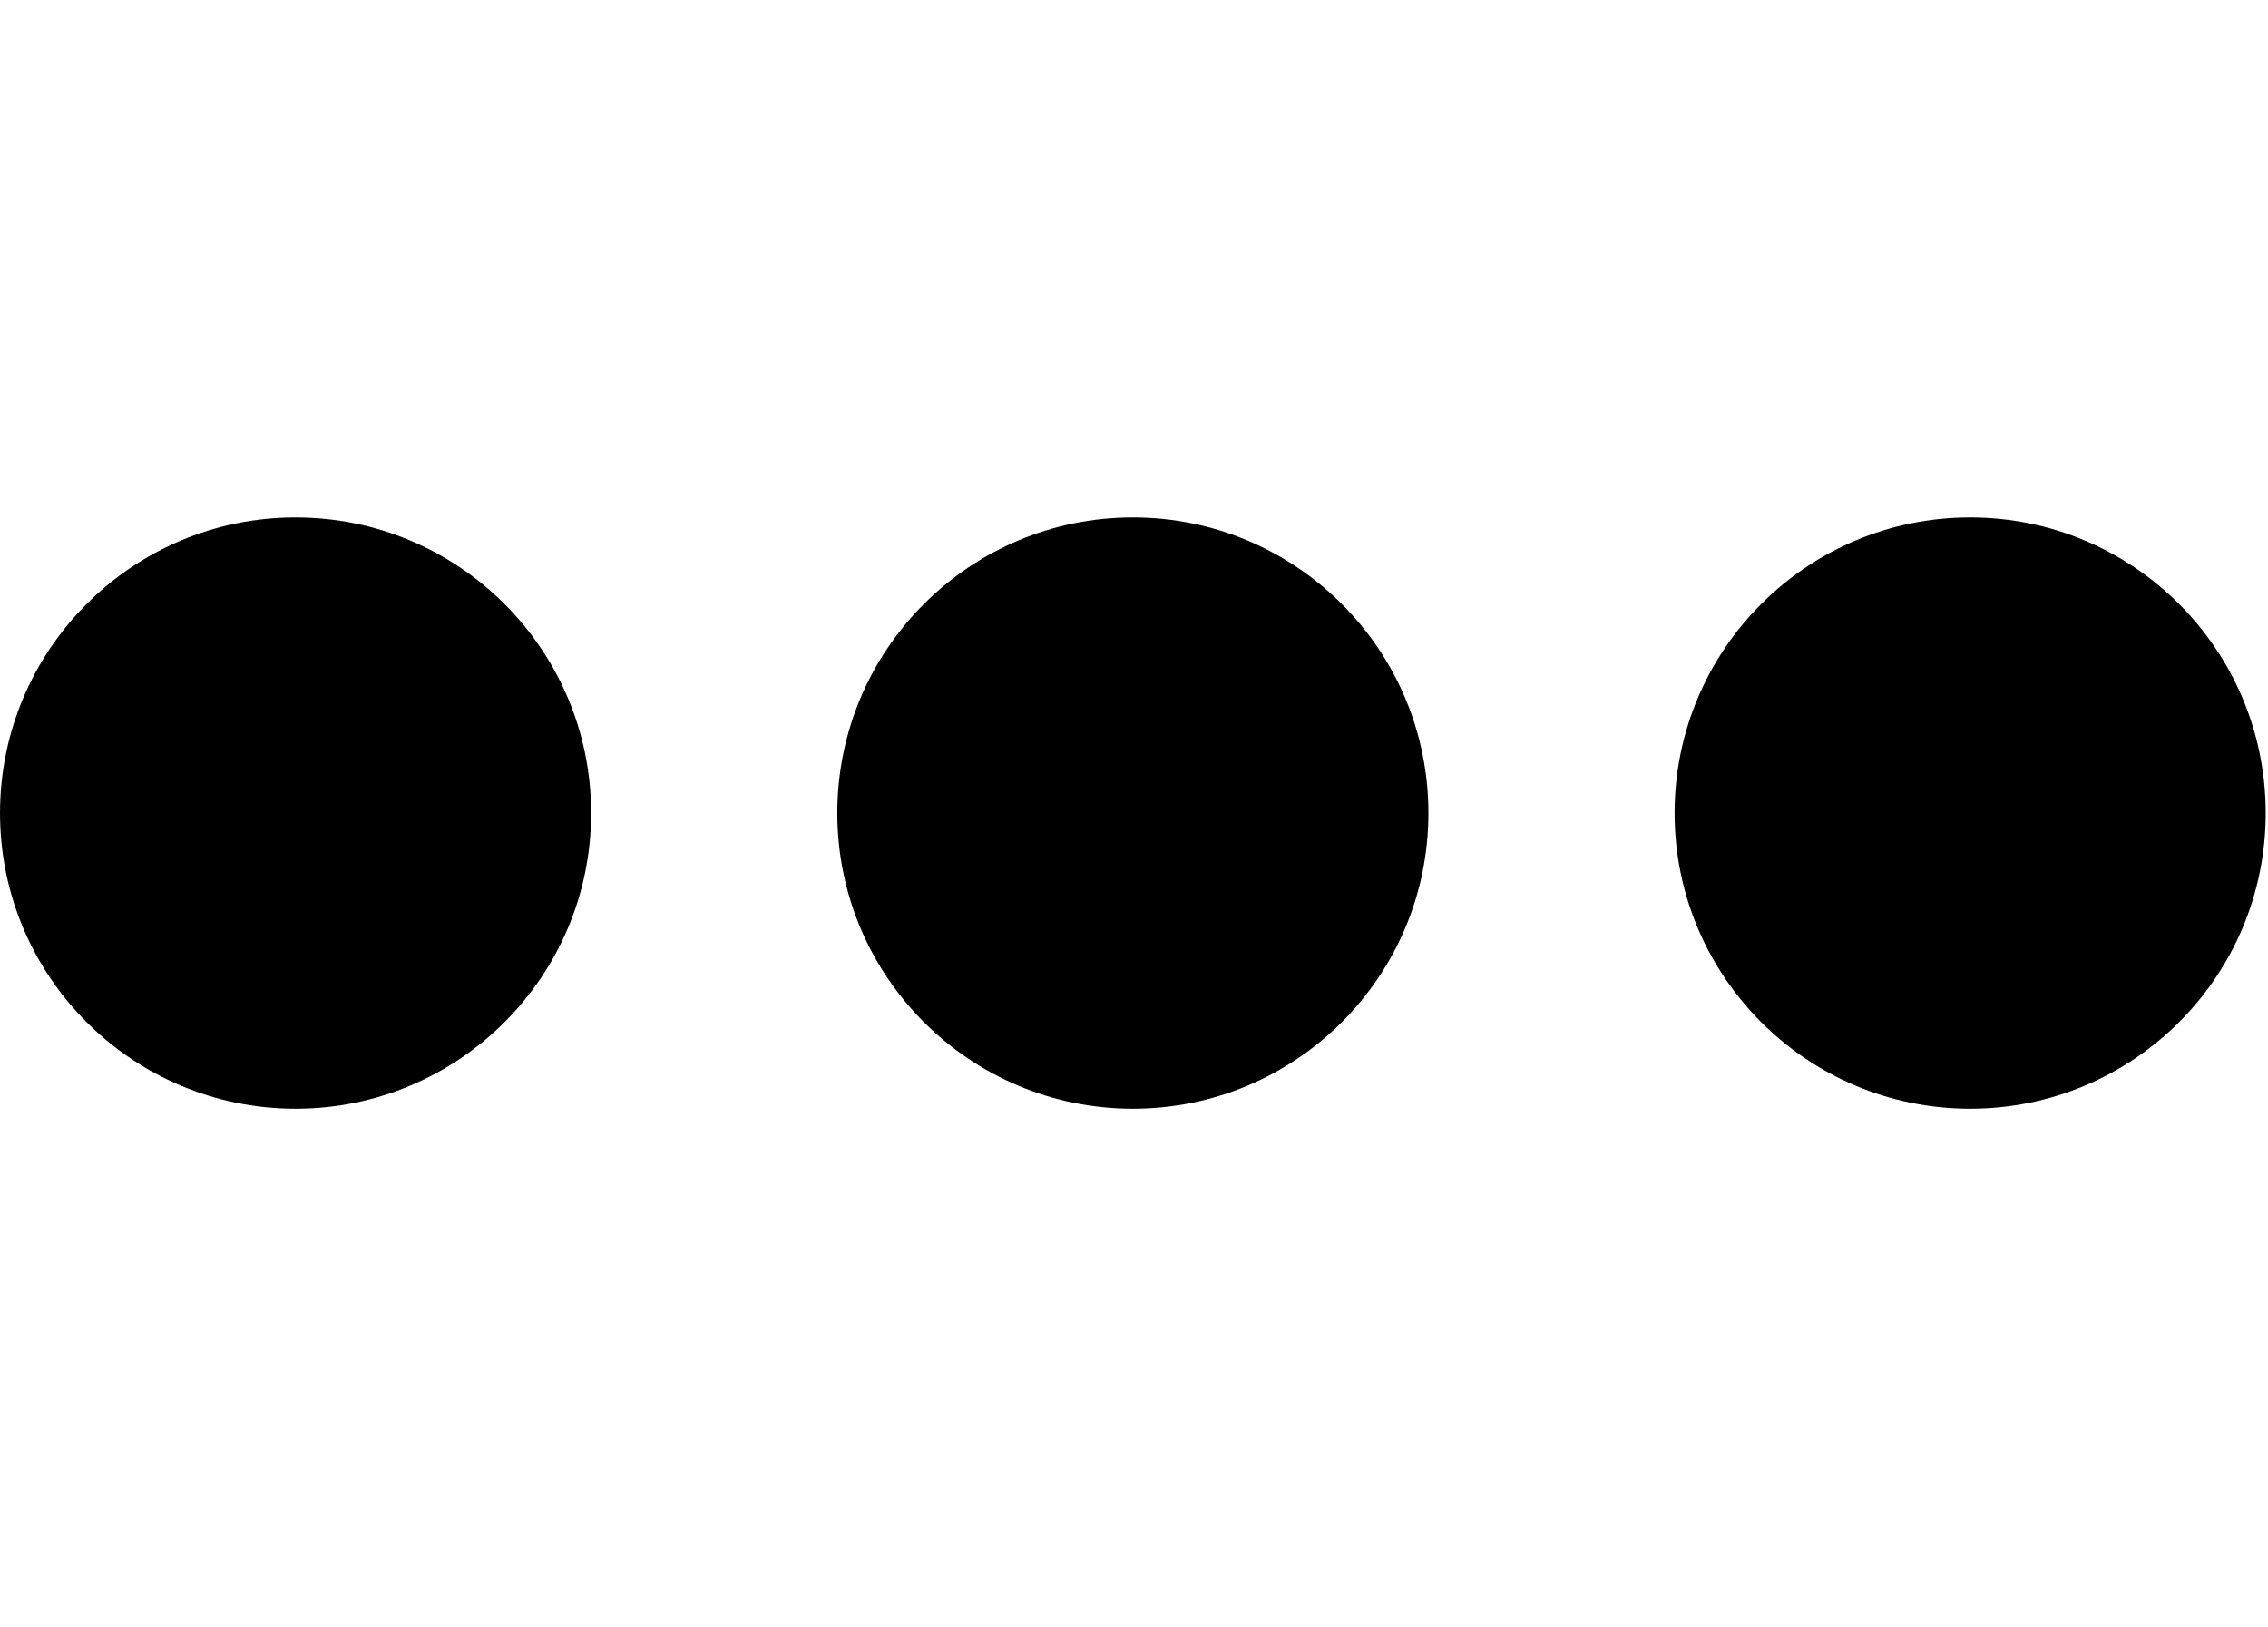
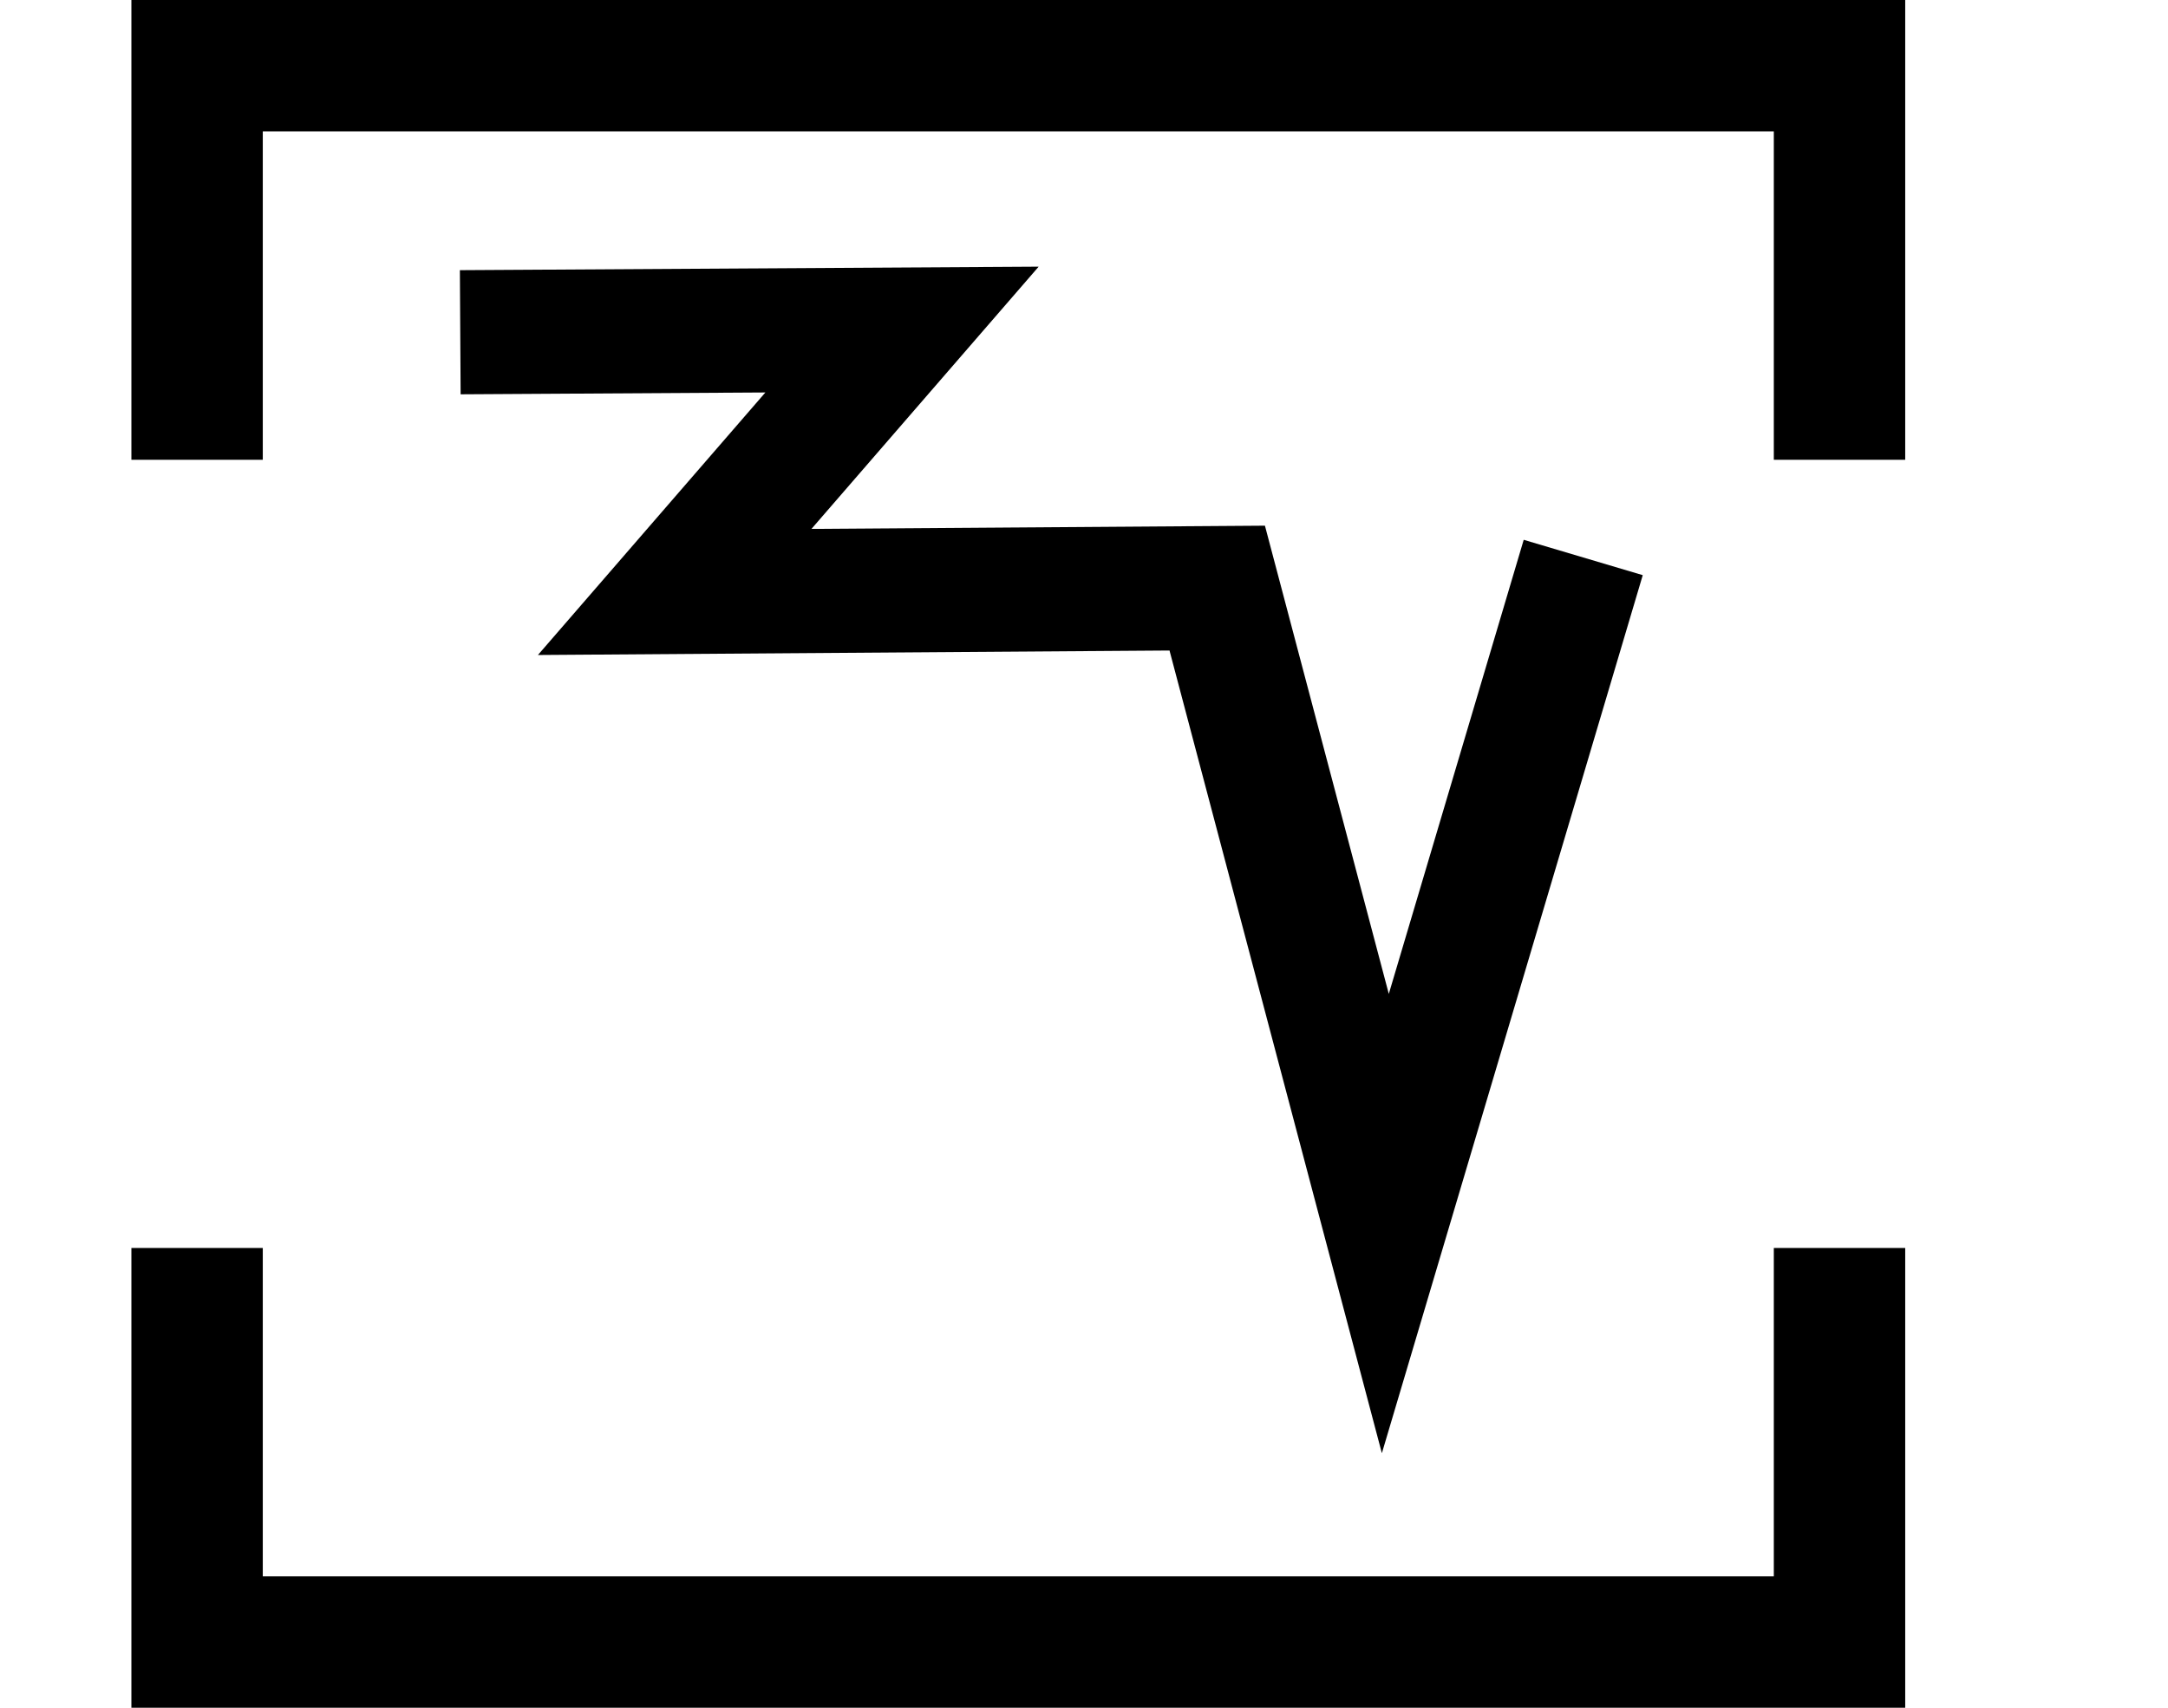
- <svg xmlns="http://www.w3.org/2000/svg" width="27.9" height="20" viewBox="0 0 27.9 20" version="1.1" id="svg3807">
-   <g id="layer L1" transform="translate(0,10)">
-     <g transform="translate(0,0)">
-       <g id="layer1" transform="translate(0,-291.7083)">
-         <g transform="matrix(1.172932,0,0,-0.9520283,-583.8196,-1486.07)" id="g10351" style="stroke-width:1.788;stroke-miterlimit:4;stroke-dasharray:none">
-           <g transform="matrix(0.9094024,0,0,1.120415,45.09442,226.1223)" id="g10351-0" style="stroke-width:1.789;stroke-miterlimit:4;stroke-dasharray:none">
-             <g id="g2601" transform="matrix(0.8925618,0,0,0.8925266,53.47671,-202.8362)" style="stroke-width:2.005">
-               <g id="g3084" transform="matrix(1.011122,0,0,0.9932151,-7.370096,-13.71252)" style="stroke-width:2.001">
-                 <g transform="matrix(0.8377975,0,0,0.8280196,-39.34358,-319.7406)" id="g10367" style="stroke-width:2.22;stroke-miterlimit:4;stroke-dasharray:none">
-                   <g id="g2860">
-                     <ellipse style="fill:#000000;fill-opacity:1;fill-rule:evenodd;stroke:none;stroke-width:2.03;stroke-linecap:butt;stroke-linejoin:miter;stroke-miterlimit:4;stroke-dasharray:none;stroke-opacity:1" id="path3355-3-9-8" cx="647.744" cy="-1866.407" rx="4.508" ry="4.644" />
+ <svg xmlns="http://www.w3.org/2000/svg" width="33" height="26" viewBox="0 0 33 26" version="1.1" id="svg3807">
+   <g id="layer L1" transform="translate(0,13)">
+     <g transform="translate(3,0)">
+       <g transform="translate(4,0)">
+         <g transform="translate(0,0)">
+           <g id="layer1" transform="translate(0,-291.7083)">
+             <g transform="matrix(1.172932,0,0,-0.9520283,-583.8196,-1486.07)" id="g10351" style="stroke-width:1.788;stroke-miterlimit:4;stroke-dasharray:none">
+               <g transform="matrix(0.9094024,0,0,1.120415,45.09442,226.1223)" id="g10351-0" style="stroke-width:1.789;stroke-miterlimit:4;stroke-dasharray:none">
+                 <g id="g2601" transform="matrix(0.8925618,0,0,0.8925266,53.47671,-202.8362)" style="stroke-width:2.005">
+                   <g transform="matrix(0.9161032,0,0,-0.9078513,101.9969,-4745.411)" id="g14246" style="stroke-width:2.177;stroke-miterlimit:4;stroke-dasharray:none">
+                     <g transform="matrix(1.222974,0,0,1.234139,-146.3597,738.2648)" id="g14253">
+                       <g id="g10356-8-4" transform="matrix(1,0,0,-1,-52.77486,-5050.799)">
+                         <path id="path4186-6-7-94-7-8-3-4-9-6-9-9-8-7-3-2-2-8" d="m 541.709,-1878.611 -2.824,-9.507 -2.399,9.07 -7.742,-0.055 3.244,3.745 -6.304,-0.038" style="fill:none;fill-rule:evenodd;stroke:#000000;stroke-width:1.772;stroke-linecap:butt;stroke-linejoin:miter;stroke-miterlimit:4;stroke-dasharray:none;stroke-opacity:1" />
+                       </g>
+                     </g>
                  </g>
                </g>
              </g>
            </g>
          </g>
        </g>
      </g>
+       <polyline points="0,6 0,12 25,12 25,6 " style="fill:none;stroke:black;stroke-width:2" />
+       <polyline points="0,-6 0,-12 25,-12 25,-6 " style="fill:none;stroke:black;stroke-width:2" />
    </g>
-     <g transform="translate(10.3,0)">
-       <g id="layer1" transform="translate(0,-291.7083)">
-         <g transform="matrix(1.172932,0,0,-0.9520283,-583.8196,-1486.07)" id="g10351" style="stroke-width:1.788;stroke-miterlimit:4;stroke-dasharray:none">
-           <g transform="matrix(0.9094024,0,0,1.120415,45.09442,226.1223)" id="g10351-0" style="stroke-width:1.789;stroke-miterlimit:4;stroke-dasharray:none">
-             <g id="g2601" transform="matrix(0.8925618,0,0,0.8925266,53.47671,-202.8362)" style="stroke-width:2.005">
-               <g id="g3084" transform="matrix(1.011122,0,0,0.9932151,-7.370096,-13.71252)" style="stroke-width:2.001">
-                 <g transform="matrix(0.8377975,0,0,0.8280196,-39.34358,-319.7406)" id="g10367" style="stroke-width:2.22;stroke-miterlimit:4;stroke-dasharray:none">
-                   <g id="g2860">
-                     <ellipse style="fill:#000000;fill-opacity:1;fill-rule:evenodd;stroke:none;stroke-width:2.03;stroke-linecap:butt;stroke-linejoin:miter;stroke-miterlimit:4;stroke-dasharray:none;stroke-opacity:1" id="path3355-3-9-8" cx="647.744" cy="-1866.407" rx="4.508" ry="4.644" />
-                   </g>
-                 </g>
-               </g>
-             </g>
-           </g>
-         </g>
-       </g>
-     </g>
-     <g transform="translate(20.6,0)">
-       <g id="layer1" transform="translate(0,-291.7083)">
-         <g transform="matrix(1.172932,0,0,-0.9520283,-583.8196,-1486.07)" id="g10351" style="stroke-width:1.788;stroke-miterlimit:4;stroke-dasharray:none">
-           <g transform="matrix(0.9094024,0,0,1.120415,45.09442,226.1223)" id="g10351-0" style="stroke-width:1.789;stroke-miterlimit:4;stroke-dasharray:none">
-             <g id="g2601" transform="matrix(0.8925618,0,0,0.8925266,53.47671,-202.8362)" style="stroke-width:2.005">
-               <g id="g3084" transform="matrix(1.011122,0,0,0.9932151,-7.370096,-13.71252)" style="stroke-width:2.001">
-                 <g transform="matrix(0.8377975,0,0,0.8280196,-39.34358,-319.7406)" id="g10367" style="stroke-width:2.22;stroke-miterlimit:4;stroke-dasharray:none">
-                   <g id="g2860">
-                     <ellipse style="fill:#000000;fill-opacity:1;fill-rule:evenodd;stroke:none;stroke-width:2.03;stroke-linecap:butt;stroke-linejoin:miter;stroke-miterlimit:4;stroke-dasharray:none;stroke-opacity:1" id="path3355-3-9-8" cx="647.744" cy="-1866.407" rx="4.508" ry="4.644" />
-                   </g>
-                 </g>
-               </g>
-             </g>
-           </g>
-         </g>
-       </g>
-     </g>
+     <g transform="translate(33,0)" />
  </g>
</svg>
